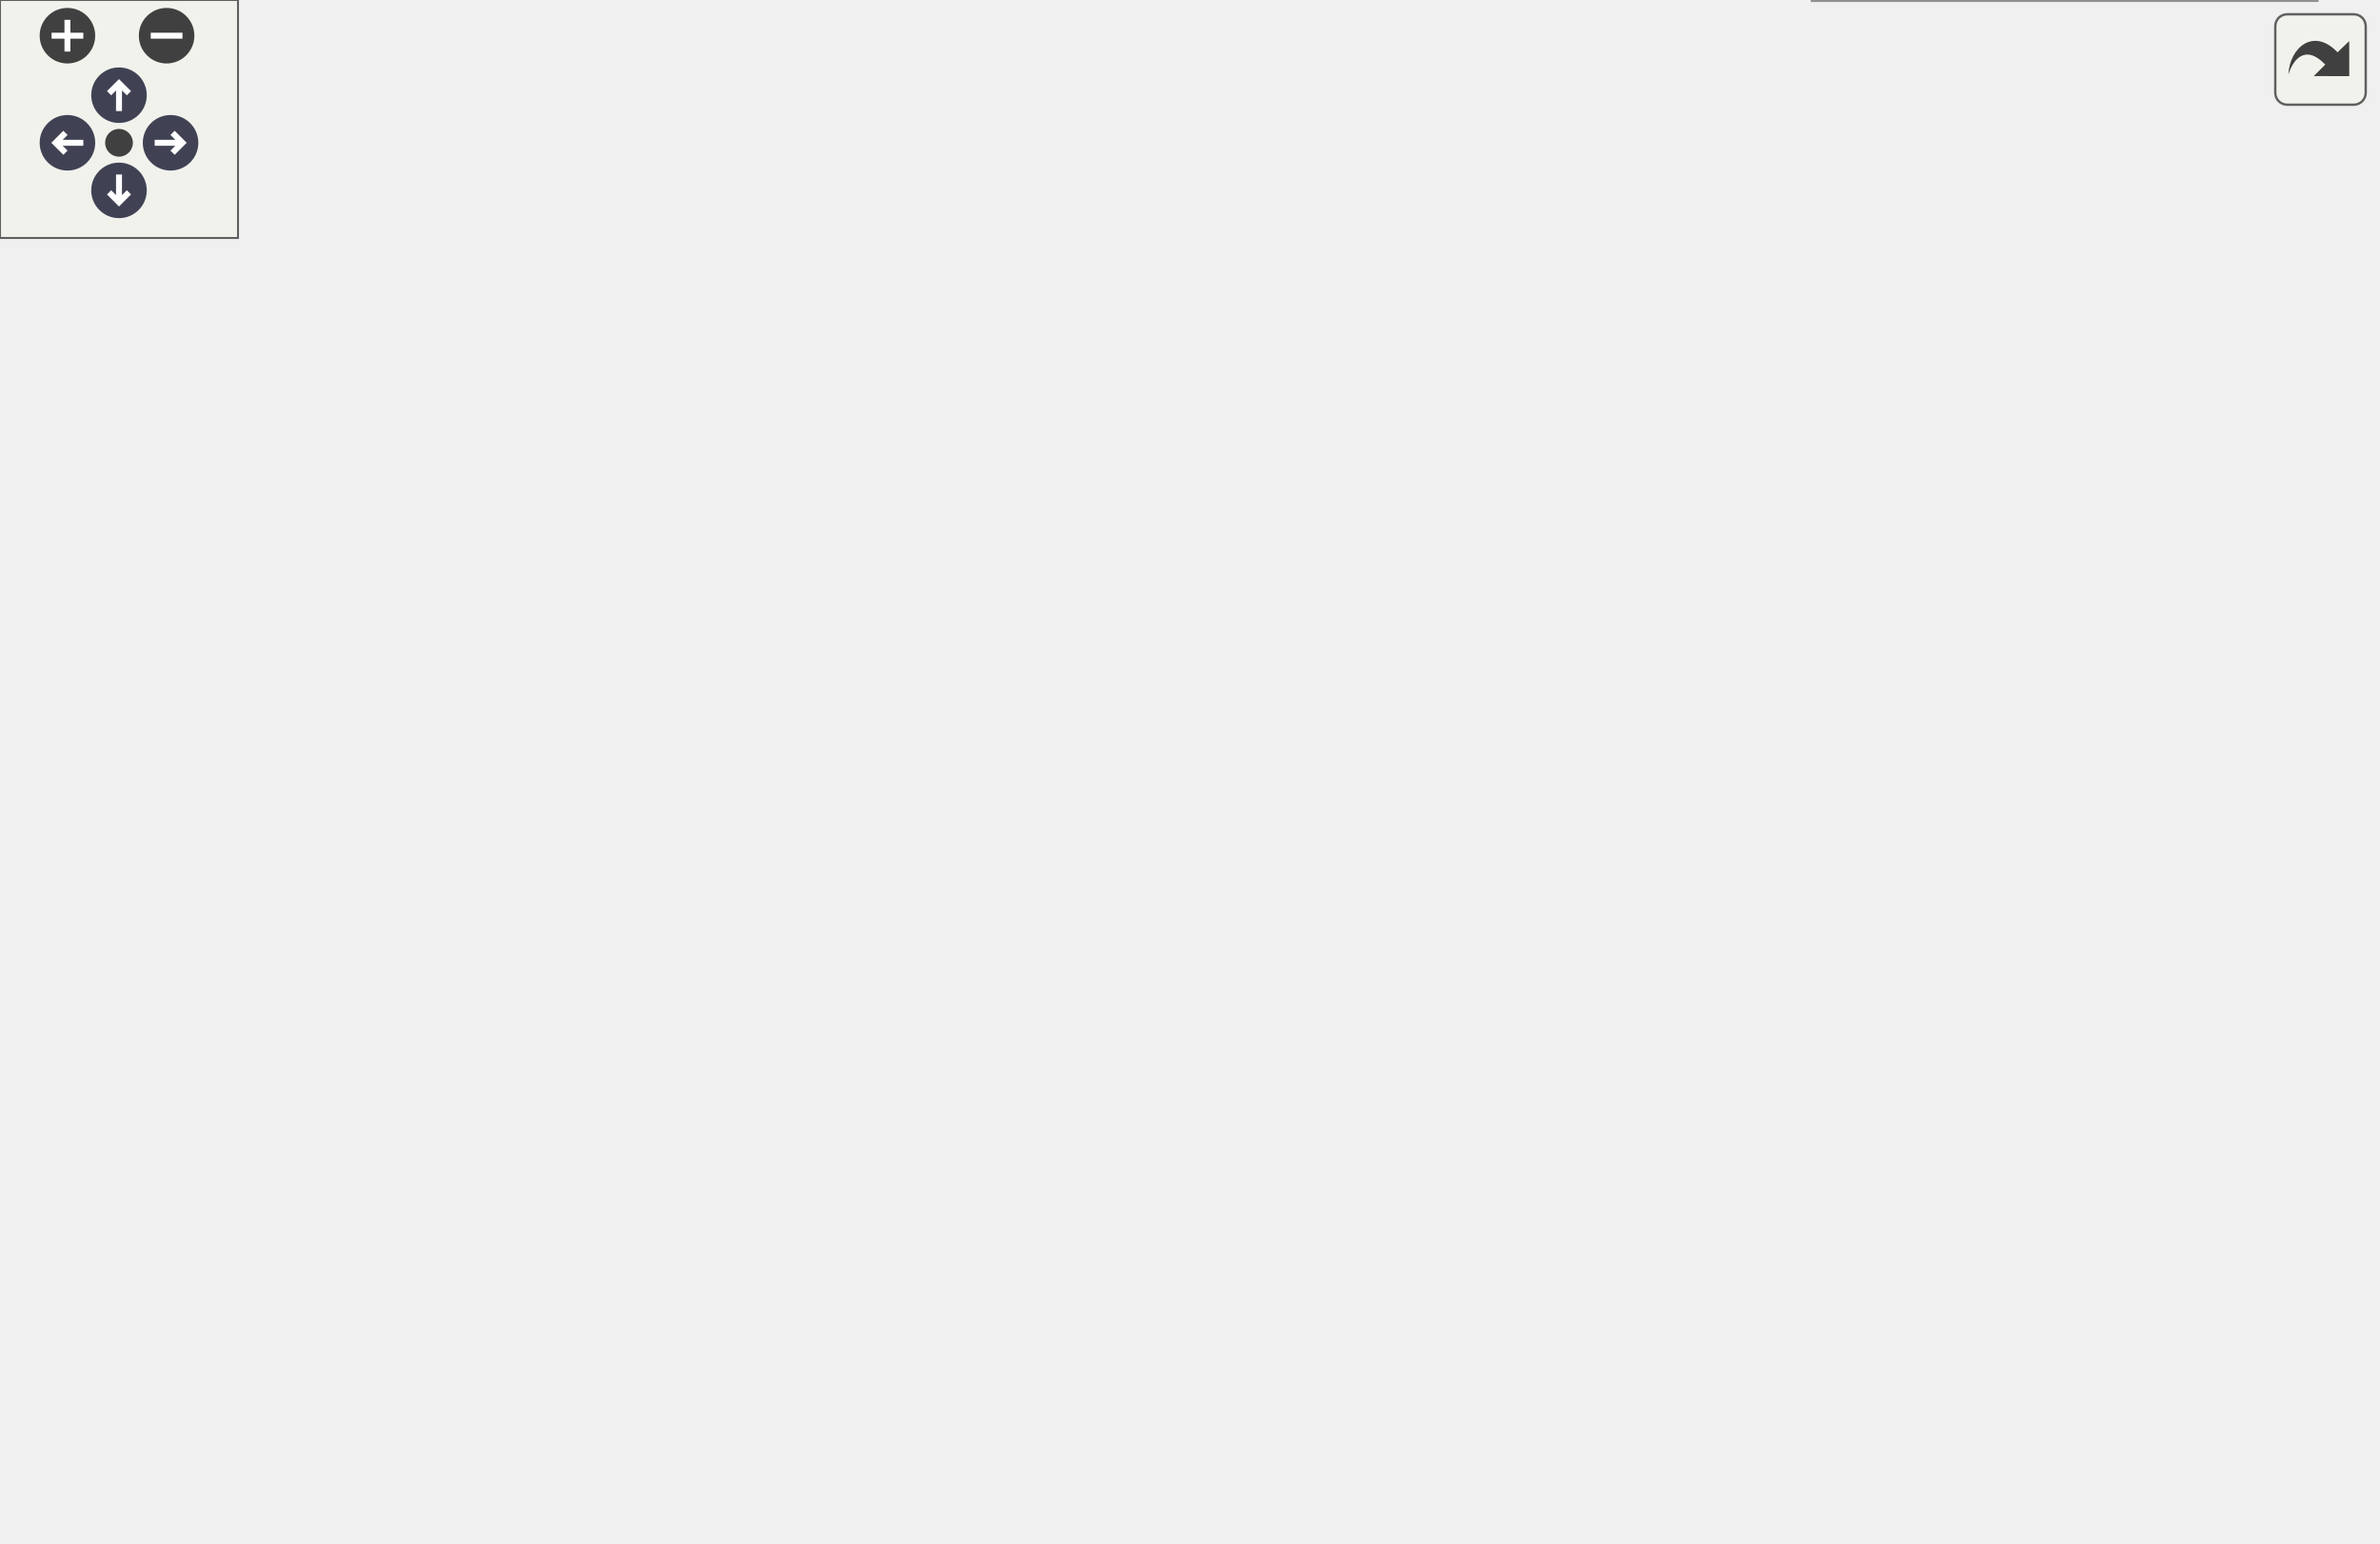
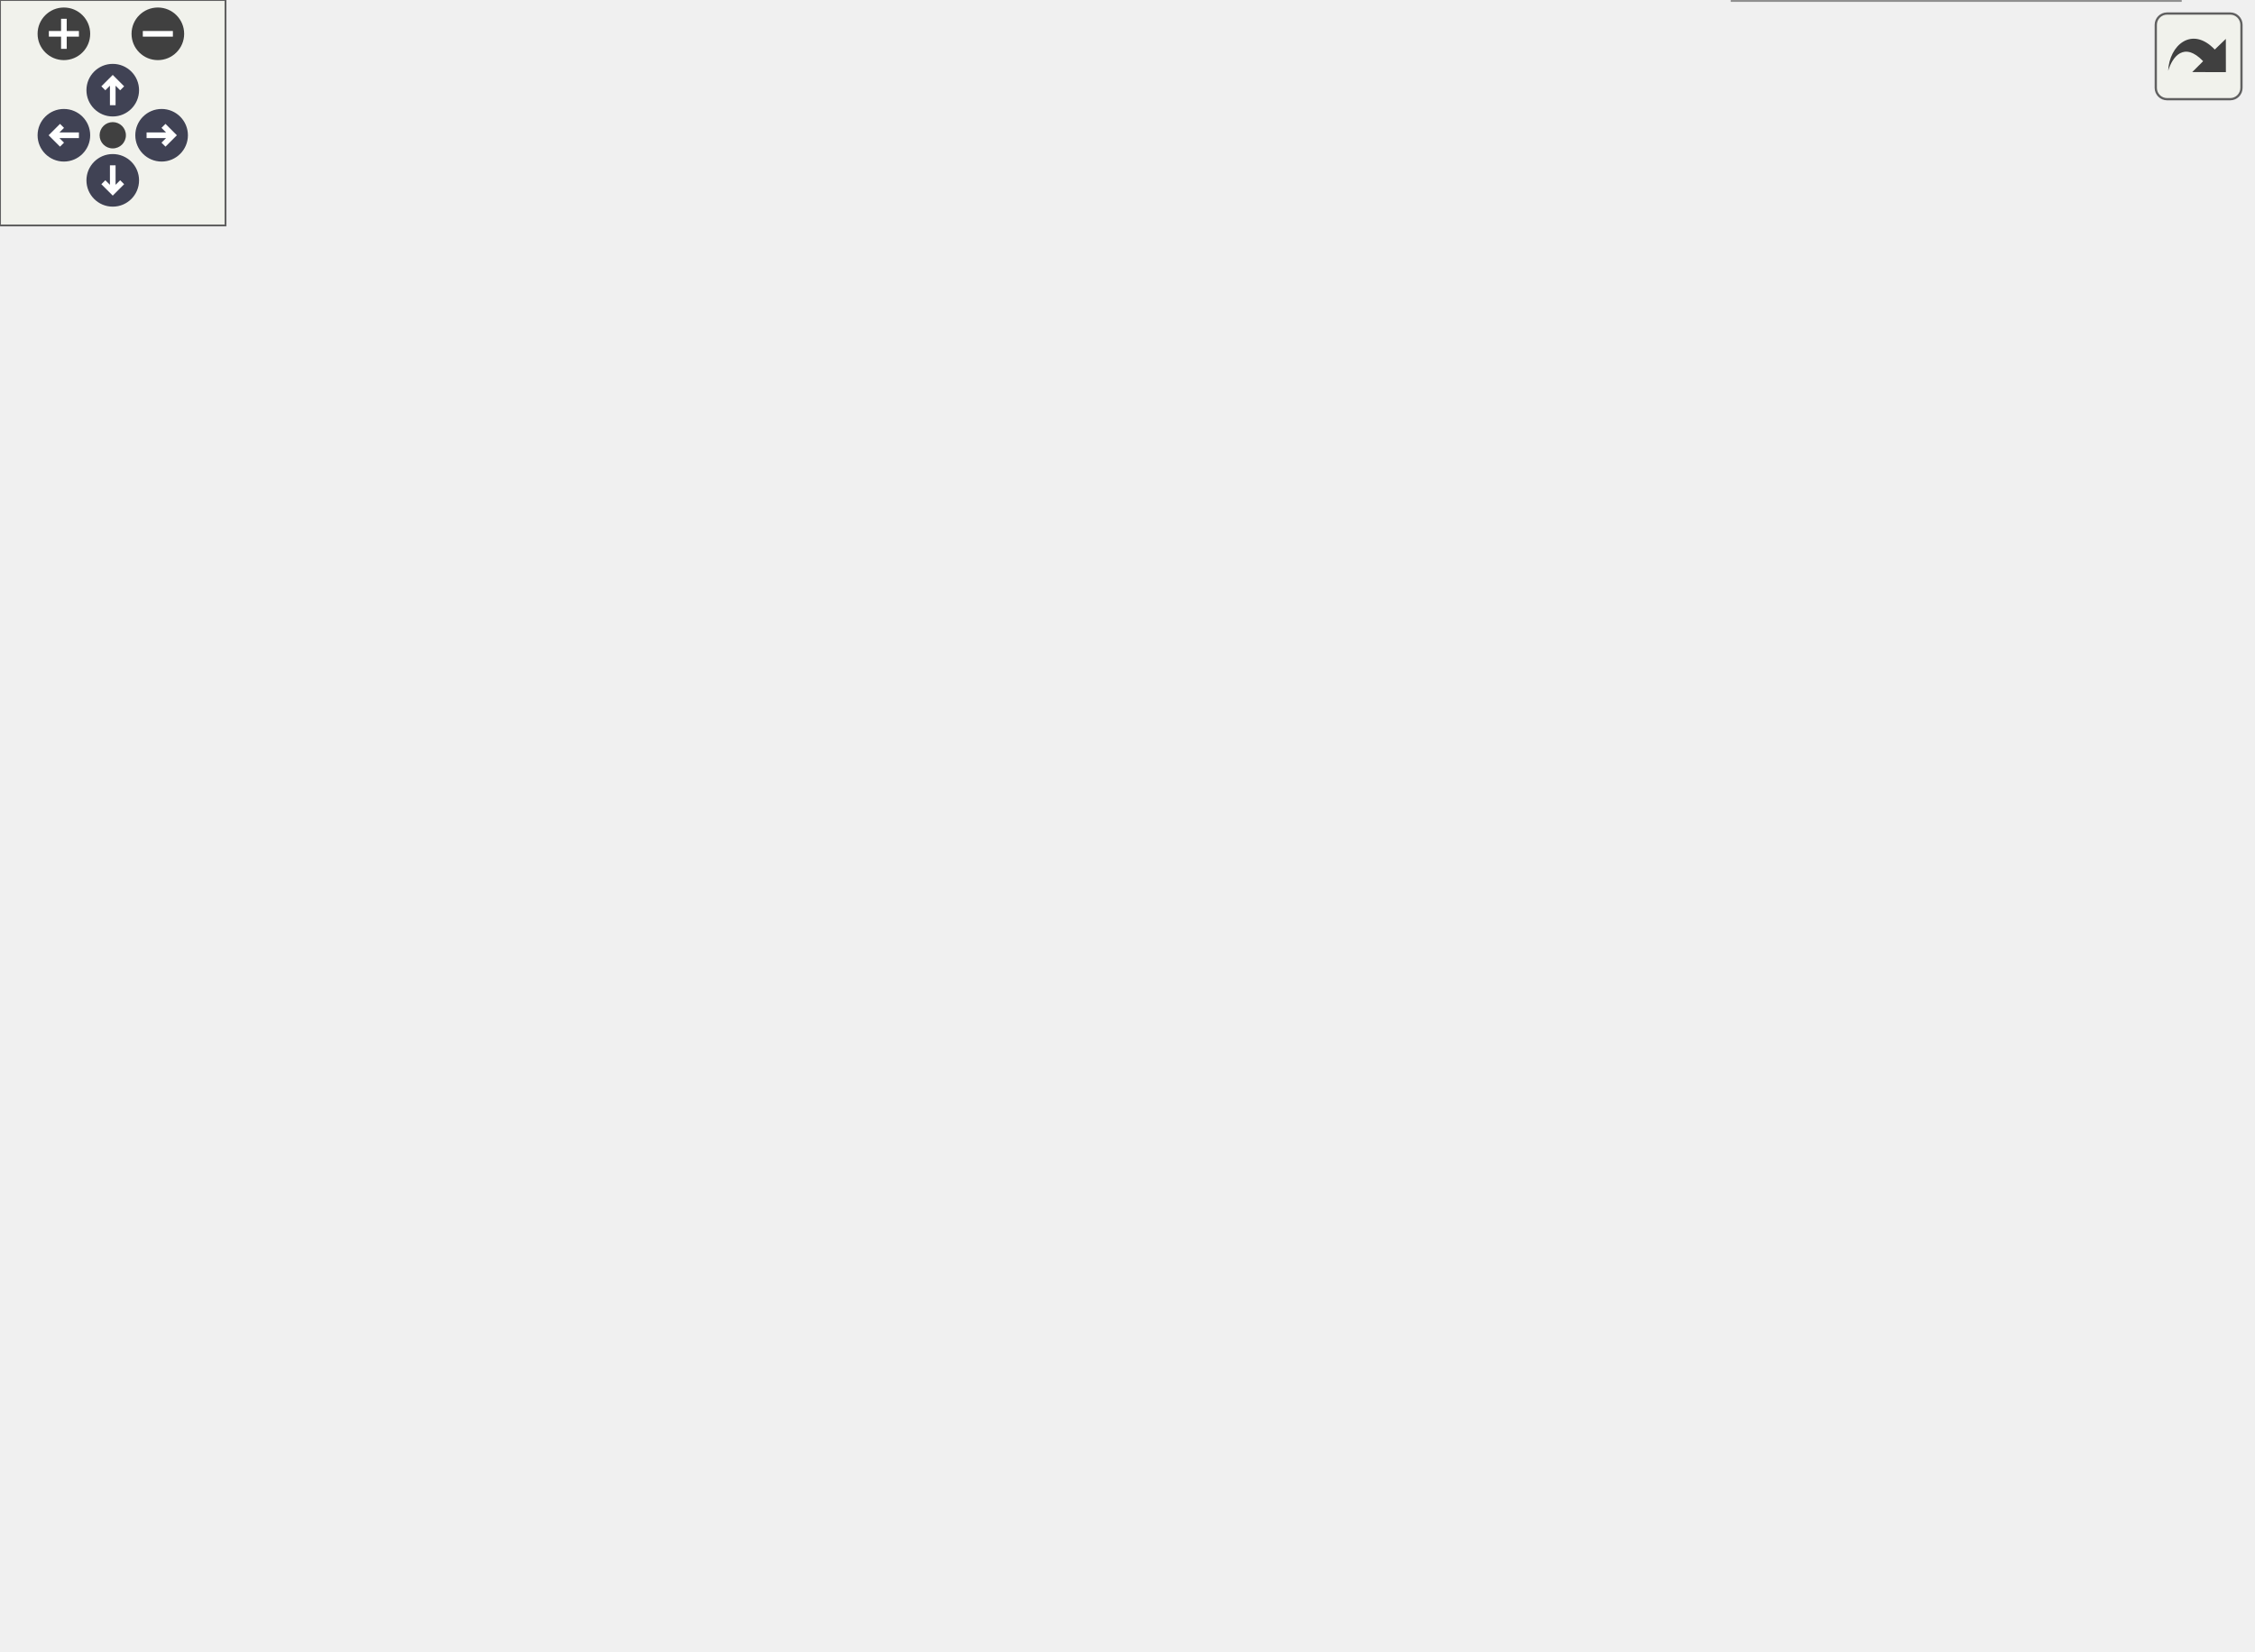
<svg xmlns="http://www.w3.org/2000/svg" xmlns:xlink="http://www.w3.org/1999/xlink" id="main" version="1.1" xml:space="preserve">
  <style type="text/css">
.node, .edge {opacity: 0.7;}
.node.selected, .edge.selected {opacity: 1;}
.edge:hover path { stroke: red; }
.edge:hover polygon { stroke: red; fill: red; }
</style>
  <defs>
    <circle id="rim" cx="0" cy="0" r="7" />
    <circle id="rim2" cx="0" cy="0" r="3.5" />
    <g id="zoomPlus">
      <use xlink:href="#rim" fill="#404040">
        <set attributeName="fill" to="#808080" begin="zoomplus.mouseover" end="zoomplus.mouseout" />
      </use>
      <path d="M-4,0h8M0,-4v8" fill="none" stroke="white" stroke-width="1.5" pointer-events="none" />
    </g>
    <g id="zoomMin">
      <use xlink:href="#rim" fill="#404040">
        <set attributeName="fill" to="#808080" begin="zoomminus.mouseover" end="zoomminus.mouseout" />
      </use>
      <path d="M-4,0h8" fill="none" stroke="white" stroke-width="1.5" pointer-events="none" />
    </g>
    <g id="arrowUp" transform="translate(30 24)">
      <use xlink:href="#rim" />
      <path pointer-events="none" fill="none" stroke="white" stroke-width="1.5" d="M0,-3.0v7 M-2.5,-0.5L0,-3.0L2.5,-0.5" />
    </g>
    <g id="arrowRight" transform="rotate(90) translate(36 -43)">
      <use xlink:href="#rim" />
      <path pointer-events="none" fill="none" stroke="white" stroke-width="1.5" d="M0,-3.0v7 M-2.5,-0.5L0,-3.0L2.5,-0.5" />
    </g>
    <g id="arrowDown" transform="rotate(180) translate(-30 -48)">
      <use xlink:href="#rim" />
      <path pointer-events="none" fill="none" stroke="white" stroke-width="1.5" d="M0,-3.0v7 M-2.5,-0.5L0,-3.0L2.5,-0.5" />
    </g>
    <g id="arrowLeft" transform="rotate(270) translate(-36 17)">
      <use xlink:href="#rim" />
      <path pointer-events="none" fill="none" stroke="white" stroke-width="1.5" d="M0,-3.0v7 M-2.5,-0.5L0,-3.0L2.5,-0.5" />
    </g>
    <g id="resetDef">
      <use xlink:href="#rim2" fill="#404040">
        <set attributeName="fill" to="#808080" begin="reset.mouseover" end="reset.mouseout" />
      </use>
    </g>
  </defs>
  <svg id="graph" class="graph">
    <g id="viewport">
      <g id="Node000001" class="node">
        <g id="a_Node000001">
          <a xlink:title="Small opaque type-erased type with configurable small buffer optimization.">
-             <polygon fill="#999999" stroke="#666666" points="269,-163.5 136,-163.5 136,-133.5 269,-133.5 269,-163.5" />
-             <text text-anchor="start" x="144" y="-151.5" font-family="Helvetica,sans-Serif" font-size="10.00">Acts::AnyBase&lt; SbSize,</text>
-             <text text-anchor="middle" x="202.5" y="-140.5" font-family="Helvetica,sans-Serif" font-size="10.00"> Copyable, Base &gt;</text>
+             <polygon fill="#999999" stroke="#666666" points="269,-188 136,-188 136,-158 269,-158 269,-188" />
+             <text text-anchor="start" x="144" y="-176" font-family="Helvetica,sans-Serif" font-size="10.00">Acts::AnyBase&lt; SbSize,</text>
+             <text text-anchor="middle" x="202.5" y="-165" font-family="Helvetica,sans-Serif" font-size="10.00"> Copyable, Base &gt;</text>
          </a>
        </g>
      </g>
      <g id="Node000003" class="node">
        <g id="a_Node000003">
          <a xlink:href="class_acts_1_1_any_base.html" target="_top" xlink:title=" ">
-             <polygon fill="white" stroke="#666666" points="595,-307.5 446,-307.5 446,-277.5 595,-277.5 595,-307.5" />
-             <text text-anchor="start" x="454" y="-295.5" font-family="Helvetica,sans-Serif" font-size="10.00">Acts::AnyBase&lt; ACTS</text>
-             <text text-anchor="middle" x="520.5" y="-284.5" font-family="Helvetica,sans-Serif" font-size="10.00">_SOURCELINK_SBO_SIZE &gt;</text>
+             <polygon fill="white" stroke="#666666" points="595,-356 446,-356 446,-326 595,-326 595,-356" />
+             <text text-anchor="start" x="454" y="-344" font-family="Helvetica,sans-Serif" font-size="10.00">Acts::AnyBase&lt; ACTS</text>
+             <text text-anchor="middle" x="520.5" y="-333" font-family="Helvetica,sans-Serif" font-size="10.00">_SOURCELINK_SBO_SIZE &gt;</text>
          </a>
        </g>
      </g>
      <g id="edge2_Node000001_Node000003" class="edge">
        <g id="a_edge2_Node000001_Node000003">
          <a xlink:title=" ">
-             <path fill="none" stroke="orange" stroke-dasharray="5,2" d="M212.79,-172.85C225.08,-201.36 249.63,-247.47 287,-269.5 334.7,-297.62 397.63,-302.29 445.99,-300.52" />
-             <polygon fill="orange" stroke="orange" points="216.01,-171.48 208.96,-163.57 209.54,-174.15 216.01,-171.48" />
-           </a>
-         </g>
-         <text text-anchor="start" x="290.5" y="-321.5" font-family="Helvetica,sans-Serif" font-size="10.00" fill="grey">&lt; ACTS_SOURCELINK_SBO</text>
-         <text text-anchor="start" x="290.5" y="-306.5" font-family="Helvetica,sans-Serif" font-size="10.00" fill="grey">  _SIZE &gt;</text>
+             <path fill="none" stroke="orange" stroke-dasharray="5,2" d="M210.06,-198.21C220.31,-232.01 243.6,-291.01 287,-319 333.68,-349.11 396.98,-353.29 445.75,-350.67" />
+             <polygon fill="orange" stroke="orange" points="213.31,-196.83 207.18,-188.19 206.58,-198.77 213.31,-196.83" />
+           </a>
+         </g>
+         <text text-anchor="start" x="290.5" y="-372" font-family="Helvetica,sans-Serif" font-size="10.00" fill="grey">&lt; ACTS_SOURCELINK_SBO</text>
+         <text text-anchor="start" x="290.5" y="-357" font-family="Helvetica,sans-Serif" font-size="10.00" fill="grey">  _SIZE &gt;</text>
      </g>
      <g id="Node000004" class="node">
        <g id="a_Node000004">
          <a xlink:href="class_acts_1_1_any_base.html" target="_top" xlink:title=" ">
-             <polygon fill="white" stroke="#666666" points="584,-259.5 457,-259.5 457,-229.5 584,-229.5 584,-259.5" />
-             <text text-anchor="start" x="465" y="-247.5" font-family="Helvetica,sans-Serif" font-size="10.00">Acts::AnyBase&lt; sizeof</text>
-             <text text-anchor="middle" x="520.5" y="-236.5" font-family="Helvetica,sans-Serif" font-size="10.00">(char) *512 &gt;</text>
+             <polygon fill="white" stroke="#666666" points="584,-308 457,-308 457,-278 584,-278 584,-308" />
+             <text text-anchor="start" x="465" y="-296" font-family="Helvetica,sans-Serif" font-size="10.00">Acts::AnyBase&lt; sizeof</text>
+             <text text-anchor="middle" x="520.5" y="-285" font-family="Helvetica,sans-Serif" font-size="10.00">(char) *512 &gt;</text>
          </a>
        </g>
      </g>
      <g id="edge3_Node000001_Node000004" class="edge">
        <g id="a_edge3_Node000001_Node000004">
          <a xlink:title=" ">
-             <path fill="none" stroke="orange" stroke-dasharray="5,2" d="M222.1,-171.47C237.52,-188.72 261.04,-211.23 287,-222.5 340.92,-245.92 408.35,-249.87 456.69,-248.89" />
-             <polygon fill="orange" stroke="orange" points="224.4,-168.78 215.21,-163.5 219.1,-173.36 224.4,-168.78" />
-           </a>
-         </g>
-         <text text-anchor="start" x="302.5" y="-254" font-family="Helvetica,sans-Serif" font-size="10.00" fill="grey">&lt; sizeof(char) *512 &gt;</text>
+             <path fill="none" stroke="orange" stroke-dasharray="5,2" d="M216.55,-197.06C230.6,-220.36 255.28,-254.5 287,-271 339.6,-298.37 407.98,-301.65 456.95,-299.43" />
+             <polygon fill="orange" stroke="orange" points="219.4,-195.01 211.35,-188.13 213.35,-198.53 219.4,-195.01" />
+           </a>
+         </g>
+         <text text-anchor="start" x="302.5" y="-304.5" font-family="Helvetica,sans-Serif" font-size="10.00" fill="grey">&lt; sizeof(char) *512 &gt;</text>
      </g>
      <g id="Node000005" class="node">
        <g id="a_Node000005">
          <a xlink:href="class_acts_1_1_any_base.html" target="_top" xlink:title=" ">
-             <polygon fill="white" stroke="#666666" points="599,-211.5 442,-211.5 442,-181.5 599,-181.5 599,-211.5" />
-             <text text-anchor="start" x="450" y="-199.5" font-family="Helvetica,sans-Serif" font-size="10.00">Acts::AnyBase&lt; kNavigation</text>
-             <text text-anchor="middle" x="520.5" y="-188.5" font-family="Helvetica,sans-Serif" font-size="10.00">PolicyStateSbo &gt;</text>
+             <polygon fill="white" stroke="#666666" points="599,-260 442,-260 442,-230 599,-230 599,-260" />
+             <text text-anchor="start" x="450" y="-248" font-family="Helvetica,sans-Serif" font-size="10.00">Acts::AnyBase&lt; kNavigation</text>
+             <text text-anchor="middle" x="520.5" y="-237" font-family="Helvetica,sans-Serif" font-size="10.00">PolicyStateSbo &gt;</text>
          </a>
        </g>
      </g>
      <g id="edge4_Node000001_Node000005" class="edge">
        <g id="a_edge4_Node000001_Node000005">
          <a xlink:title=" ">
-             <path fill="none" stroke="orange" stroke-dasharray="5,2" d="M276.64,-165.58C280.13,-166.26 283.6,-166.9 287,-167.5 338.38,-176.53 396.63,-183.79 441.98,-188.79" />
-             <polygon fill="orange" stroke="orange" points="277.23,-162.13 266.74,-163.59 275.85,-168.99 277.23,-162.13" />
-           </a>
-         </g>
-         <text text-anchor="start" x="292.5" y="-207.5" font-family="Helvetica,sans-Serif" font-size="10.00" fill="grey">&lt; kNavigationPolicyState</text>
-         <text text-anchor="start" x="292.5" y="-192.5" font-family="Helvetica,sans-Serif" font-size="10.00" fill="grey">  Sbo &gt;</text>
+             <path fill="none" stroke="orange" stroke-dasharray="5,2" d="M240.72,-192.66C254.87,-199.4 271.36,-206.4 287,-211 337.48,-225.85 396.13,-234.37 441.89,-239.17" />
+             <polygon fill="orange" stroke="orange" points="241.86,-189.32 231.33,-188.06 238.78,-195.6 241.86,-189.32" />
+           </a>
+         </g>
+         <text text-anchor="start" x="292.5" y="-258" font-family="Helvetica,sans-Serif" font-size="10.00" fill="grey">&lt; kNavigationPolicyState</text>
+         <text text-anchor="start" x="292.5" y="-243" font-family="Helvetica,sans-Serif" font-size="10.00" fill="grey">  Sbo &gt;</text>
      </g>
      <g id="Node000006" class="node">
        <g id="a_Node000006">
          <a xlink:href="class_acts_1_1_any_base.html" target="_top" xlink:title=" ">
-             <polygon fill="white" stroke="#666666" points="584,-163.5 457,-163.5 457,-133.5 584,-133.5 584,-163.5" />
-             <text text-anchor="start" x="465" y="-151.5" font-family="Helvetica,sans-Serif" font-size="10.00">Acts::AnyBase&lt; sizeof</text>
-             <text text-anchor="middle" x="520.5" y="-140.5" font-family="Helvetica,sans-Serif" font-size="10.00">(void *), true &gt;</text>
+             <polygon fill="white" stroke="#666666" points="584,-212 457,-212 457,-182 584,-182 584,-212" />
+             <text text-anchor="start" x="465" y="-200" font-family="Helvetica,sans-Serif" font-size="10.00">Acts::AnyBase&lt; sizeof</text>
+             <text text-anchor="middle" x="520.5" y="-189" font-family="Helvetica,sans-Serif" font-size="10.00">(void *), true &gt;</text>
          </a>
        </g>
      </g>
      <g id="edge5_Node000001_Node000006" class="edge">
        <g id="a_edge5_Node000001_Node000006">
          <a xlink:title=" ">
-             <path fill="none" stroke="orange" stroke-dasharray="5,2" d="M279.62,-148.5C333.91,-148.5 406.02,-148.5 456.95,-148.5" />
-             <polygon fill="orange" stroke="orange" points="279.36,-145 269.36,-148.5 279.36,-152 279.36,-145" />
-           </a>
-         </g>
-         <text text-anchor="start" x="298.5" y="-154" font-family="Helvetica,sans-Serif" font-size="10.00" fill="grey">&lt; sizeof(void *), true &gt;</text>
+             <path fill="none" stroke="orange" stroke-dasharray="5,2" d="M279.62,-178.78C333.91,-182.9 406.02,-188.38 456.95,-192.25" />
+             <polygon fill="orange" stroke="orange" points="279.6,-175.27 269.36,-178 279.07,-182.25 279.6,-175.27" />
+           </a>
+         </g>
+         <text text-anchor="start" x="298.5" y="-195.5" font-family="Helvetica,sans-Serif" font-size="10.00" fill="grey">&lt; sizeof(void *), true &gt;</text>
      </g>
      <g id="Node000007" class="node">
        <g id="a_Node000007">
          <a xlink:href="class_acts_1_1_any_base.html" target="_top" xlink:title=" ">
-             <polygon fill="white" stroke="#666666" points="584,-115.5 457,-115.5 457,-85.5 584,-85.5 584,-115.5" />
-             <text text-anchor="start" x="465" y="-103.5" font-family="Helvetica,sans-Serif" font-size="10.00">Acts::AnyBase&lt; sizeof</text>
-             <text text-anchor="middle" x="520.5" y="-92.5" font-family="Helvetica,sans-Serif" font-size="10.00">(void *), false &gt;</text>
+             <polygon fill="white" stroke="#666666" points="584,-164 457,-164 457,-134 584,-134 584,-164" />
+             <text text-anchor="start" x="465" y="-152" font-family="Helvetica,sans-Serif" font-size="10.00">Acts::AnyBase&lt; sizeof</text>
+             <text text-anchor="middle" x="520.5" y="-141" font-family="Helvetica,sans-Serif" font-size="10.00">(void *), false &gt;</text>
          </a>
        </g>
      </g>
      <g id="edge6_Node000001_Node000007" class="edge">
        <g id="a_edge6_Node000001_Node000007">
          <a xlink:title=" ">
-             <path fill="none" stroke="orange" stroke-dasharray="5,2" d="M269.09,-131.15C275.12,-129.81 281.16,-128.57 287,-127.5 343.96,-117.08 409.55,-109.89 456.51,-105.57" />
-             <polygon fill="orange" stroke="orange" points="267.94,-127.82 258.97,-133.47 269.5,-134.64 267.94,-127.82" />
-           </a>
-         </g>
-         <text text-anchor="start" x="296.5" y="-133" font-family="Helvetica,sans-Serif" font-size="10.00" fill="grey">&lt; sizeof(void *), false &gt;</text>
+             <path fill="none" stroke="orange" stroke-dasharray="5,2" d="M279.22,-159.89C281.84,-159.57 284.44,-159.27 287,-159 344.26,-152.99 409.81,-150.57 456.68,-149.61" />
+             <polygon fill="orange" stroke="orange" points="278.49,-156.45 269.03,-161.23 279.4,-163.39 278.49,-156.45" />
+           </a>
+         </g>
+         <text text-anchor="start" x="296.5" y="-164.5" font-family="Helvetica,sans-Serif" font-size="10.00" fill="grey">&lt; sizeof(void *), false &gt;</text>
      </g>
      <g id="Node000008" class="node">
        <g id="a_Node000008">
          <a xlink:href="class_acts_1_1_any_base.html" target="_top" xlink:title=" ">
-             <polygon fill="white" stroke="#666666" points="587,-67.5 454,-67.5 454,-37.5 587,-37.5 587,-67.5" />
-             <text text-anchor="start" x="462" y="-55.5" font-family="Helvetica,sans-Serif" font-size="10.00">Acts::AnyBase&lt; SbSize,</text>
-             <text text-anchor="middle" x="520.5" y="-44.5" font-family="Helvetica,sans-Serif" font-size="10.00"> true, Base &gt;</text>
+             <polygon fill="white" stroke="#666666" points="587,-116 454,-116 454,-86 587,-86 587,-116" />
+             <text text-anchor="start" x="462" y="-104" font-family="Helvetica,sans-Serif" font-size="10.00">Acts::AnyBase&lt; SbSize,</text>
+             <text text-anchor="middle" x="520.5" y="-93" font-family="Helvetica,sans-Serif" font-size="10.00"> true, Base &gt;</text>
          </a>
        </g>
      </g>
      <g id="edge7_Node000001_Node000008" class="edge">
        <g id="a_edge7_Node000001_Node000008">
          <a xlink:title=" ">
-             <path fill="none" stroke="orange" stroke-dasharray="5,2" d="M227.34,-126.69C243.12,-113.5 264.91,-97.54 287,-88.5 340.59,-66.58 406.11,-57.89 453.93,-54.51" />
-             <polygon fill="orange" stroke="orange" points="224.97,-124.11 219.67,-133.28 229.53,-129.42 224.97,-124.11" />
-           </a>
-         </g>
-         <text text-anchor="start" x="300.5" y="-94" font-family="Helvetica,sans-Serif" font-size="10.00" fill="grey">&lt; SbSize, true, Base &gt;</text>
+             <path fill="none" stroke="orange" stroke-dasharray="5,2" d="M236.23,-152.75C251.19,-144.4 269.45,-135.42 287,-130 341.7,-113.09 406.53,-106.01 453.82,-103.06" />
+             <polygon fill="orange" stroke="orange" points="234.3,-149.82 227.38,-157.83 237.79,-155.89 234.3,-149.82" />
+           </a>
+         </g>
+         <text text-anchor="start" x="300.5" y="-135.5" font-family="Helvetica,sans-Serif" font-size="10.00" fill="grey">&lt; SbSize, true, Base &gt;</text>
      </g>
      <g id="Node000009" class="node">
        <g id="a_Node000009">
          <a xlink:href="class_acts_1_1_any_base.html" target="_top" xlink:title=" ">
-             <polygon fill="white" stroke="#666666" points="584,-19 457,-19 457,0 584,0 584,-19" />
-             <text text-anchor="middle" x="520.5" y="-7" font-family="Helvetica,sans-Serif" font-size="10.00">Acts::AnyBase&lt; 128 &gt;</text>
+             <polygon fill="white" stroke="#666666" points="584,-67.5 457,-67.5 457,-48.5 584,-48.5 584,-67.5" />
+             <text text-anchor="middle" x="520.5" y="-55.5" font-family="Helvetica,sans-Serif" font-size="10.00">Acts::AnyBase&lt; 128 &gt;</text>
          </a>
        </g>
      </g>
      <g id="edge8_Node000001_Node000009" class="edge">
        <g id="a_edge8_Node000001_Node000009">
          <a xlink:title=" ">
-             <path fill="none" stroke="orange" stroke-dasharray="5,2" d="M214.31,-124.07C227.42,-97.64 252.16,-56.58 287,-36.5 338.67,-6.72 407.5,-2.21 456.84,-3.78" />
-             <polygon fill="orange" stroke="orange" points="211.01,-122.88 209.86,-133.41 217.33,-125.89 211.01,-122.88" />
-           </a>
-         </g>
-         <text text-anchor="start" x="335.5" y="-42" font-family="Helvetica,sans-Serif" font-size="10.00" fill="grey">&lt; 128 &gt;</text>
+             <path fill="none" stroke="orange" stroke-dasharray="5,2" d="M218.64,-149.48C233.39,-128.73 257.83,-99.59 287,-85 339.97,-58.51 407.99,-53.44 456.75,-53.97" />
+             <polygon fill="orange" stroke="orange" points="215.7,-147.57 212.92,-157.79 221.47,-151.54 215.7,-147.57" />
+           </a>
+         </g>
+         <text text-anchor="start" x="335.5" y="-90.5" font-family="Helvetica,sans-Serif" font-size="10.00" fill="grey">&lt; 128 &gt;</text>
+       </g>
+       <g id="Node000010" class="node">
+         <g id="a_Node000010">
+           <a xlink:href="class_acts_1_1_any_base.html" target="_top" xlink:title=" ">
+             <polygon fill="white" stroke="#666666" points="580,-30 461,-30 461,0 580,0 580,-30" />
+             <text text-anchor="start" x="469" y="-18" font-family="Helvetica,sans-Serif" font-size="10.00">Acts::AnyBase&lt; 128,</text>
+             <text text-anchor="middle" x="520.5" y="-7" font-family="Helvetica,sans-Serif" font-size="10.00"> false &gt;</text>
+           </a>
+         </g>
+       </g>
+       <g id="edge9_Node000001_Node000010" class="edge">
+         <g id="a_edge9_Node000001_Node000010">
+           <a xlink:title=" ">
+             <path fill="none" stroke="orange" stroke-dasharray="5,2" d="M210.71,-147.89C221.48,-115.44 245.13,-60 287,-34 339.12,-1.63 410.98,-0.92 460.96,-5.73" />
+             <polygon fill="orange" stroke="orange" points="207.33,-146.97 207.66,-157.56 214.01,-149.08 207.33,-146.97" />
+           </a>
+         </g>
+         <text text-anchor="start" x="320.5" y="-39.5" font-family="Helvetica,sans-Serif" font-size="10.00" fill="grey">&lt; 128, false &gt;</text>
      </g>
      <g id="Node000002" class="node">
        <g id="a_Node000002">
          <a xlink:href="class_acts_1_1_any_base_all.html" target="_top" xlink:title="Base class for all instances of AnyBase regarfless of SBO size.">
-             <polygon fill="white" stroke="#666666" points="99,-158 0,-158 0,-139 99,-139 99,-158" />
-             <text text-anchor="middle" x="49.5" y="-146" font-family="Helvetica,sans-Serif" font-size="10.00">Acts::AnyBaseAll</text>
+             <polygon fill="white" stroke="#666666" points="99,-182.5 0,-182.5 0,-163.5 99,-163.5 99,-182.5" />
+             <text text-anchor="middle" x="49.5" y="-170.5" font-family="Helvetica,sans-Serif" font-size="10.00">Acts::AnyBaseAll</text>
          </a>
        </g>
      </g>
      <g id="edge1_Node000001_Node000002" class="edge">
        <g id="a_edge1_Node000001_Node000002">
          <a xlink:title=" ">
-             <path fill="none" stroke="#63b8ff" d="M109.21,-148.5C117.96,-148.5 127.03,-148.5 135.91,-148.5" />
-             <polygon fill="#63b8ff" stroke="#63b8ff" points="109.11,-145 99.11,-148.5 109.11,-152 109.11,-145" />
+             <path fill="none" stroke="#63b8ff" d="M109.21,-173C117.96,-173 127.03,-173 135.91,-173" />
+             <polygon fill="#63b8ff" stroke="#63b8ff" points="109.11,-169.5 99.11,-173 109.11,-176.5 109.11,-169.5" />
          </a>
        </g>
      </g>
    </g>
  </svg>
  <g id="navigator" transform="translate(0 0)" fill="#404254">
    <rect fill="#f2f5e9" fill-opacity="0.5" stroke="#606060" stroke-width=".5" x="0" y="0" width="60" height="60" />
    <use id="zoomplus" xlink:href="#zoomPlus" x="17" y="9" />
    <use id="zoomminus" xlink:href="#zoomMin" x="42" y="9" />
    <use id="reset" xlink:href="#resetDef" x="30" y="36" />
    <use id="arrowup" xlink:href="#arrowUp" x="0" y="0" />
    <use id="arrowright" xlink:href="#arrowRight" x="0" y="0" />
    <use id="arrowdown" xlink:href="#arrowDown" x="0" y="0" />
    <use id="arrowleft" xlink:href="#arrowLeft" x="0" y="0" />
  </g>
  <svg viewBox="0 0 15 15" width="100%" height="30px" preserveAspectRatio="xMaxYMin meet">
    <g id="arrow_out" transform="scale(0.3 0.3)">
      <a xlink:href="class_acts_1_1_any_base__inherit__graph_org.svg" target="_base">
        <rect id="button" ry="5" rx="5" y="6" x="6" height="38" width="38" fill="#f2f5e9" fill-opacity="0.5" stroke="#606060" stroke-width="1.0" />
        <path id="arrow" d="M 11.5,31.437 C 11.94,20.098 22.043,11.323 32.159,21.979 L 37.069,17.246 C 37.069,17.246 37.088,32 37.088,32 L 22.16,31.978 C 22.16,31.978 26.998,27.14 26.998,27.14 C 18.529,18.264 13.292,25.23 11.5,31.437 z" style="fill:#404040;" />
      </a>
    </g>
  </svg>
  <style type="text/css">

[data-mouse-over-selected='false'] { opacity: 0.7; }
[data-mouse-over-selected='true']  { opacity: 1.0; }

</style>
</svg>
